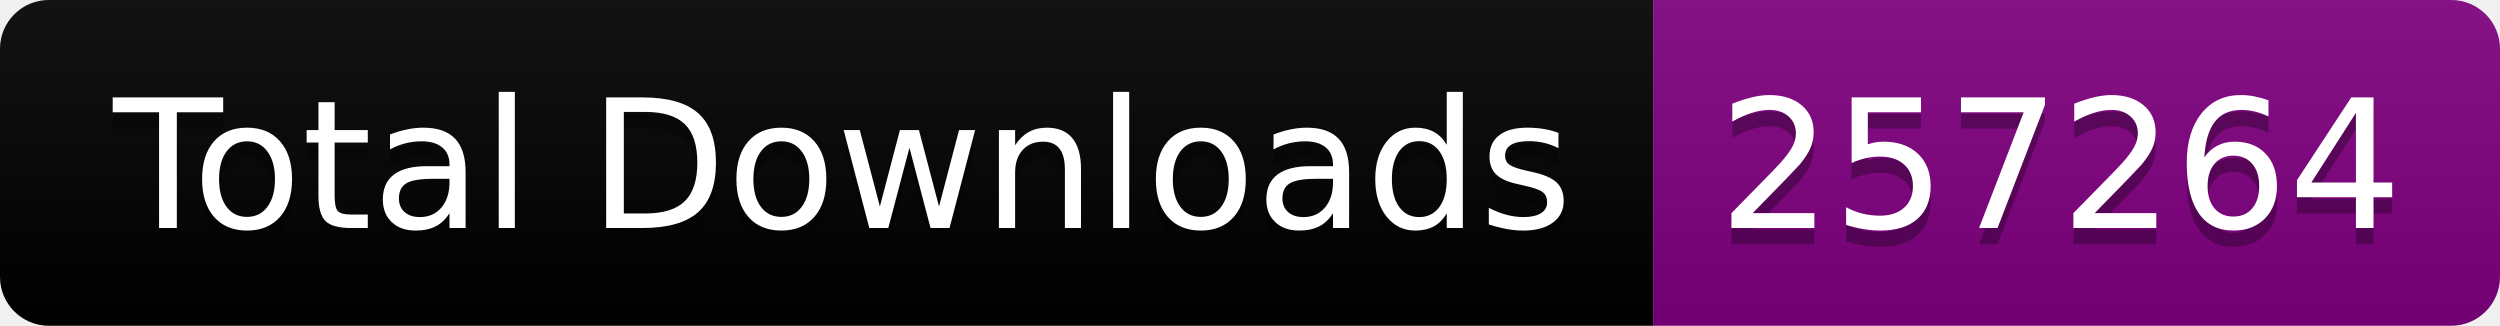
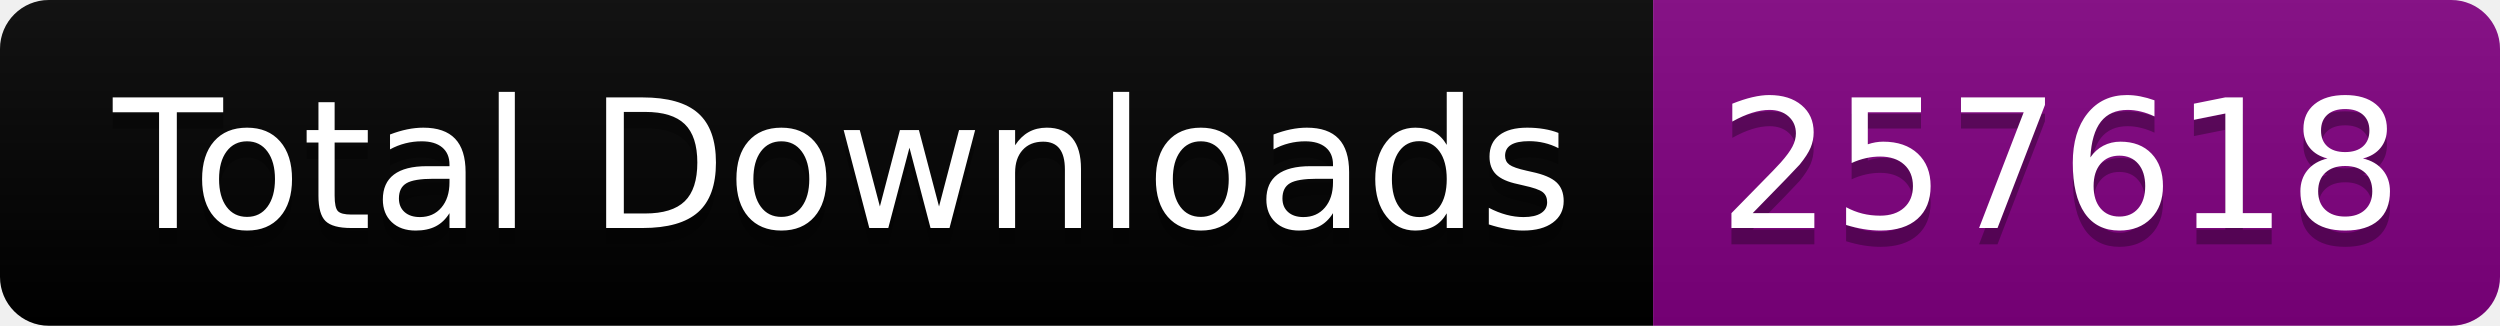
<svg xmlns="http://www.w3.org/2000/svg" width="153.5" height="20">
  <linearGradient id="smooth" x2="0" y2="100%">
    <stop offset="0" stop-color="#bbb" stop-opacity=".1" />
    <stop offset="1" stop-opacity=".1" />
  </linearGradient>
  <clipPath id="round">
    <rect width="153.5" height="20" rx="3" fill="#fff" />
  </clipPath>
  <g clip-path="url(#round)">
    <rect width="101.5" height="20" fill="black" />
    <rect x="101.5" width="52.0" height="20" fill="purple" />
    <rect width="153.5" height="20" fill="url(#smooth)" />
  </g>
  <g fill="#fff" text-anchor="middle" font-family="DejaVu Sans,Verdana,Geneva,sans-serif" font-size="110">
    <text x="517.5" y="150" fill="#010101" fill-opacity=".3" transform="scale(0.1)" textLength="915.0" lengthAdjust="spacing">Total Downloads</text>
    <text x="517.5" y="140" transform="scale(0.1)" textLength="915.0" lengthAdjust="spacing">Total Downloads</text>
-     <text x="1265.0" y="150" fill="#010101" fill-opacity=".3" transform="scale(0.1)" textLength="420.0" lengthAdjust="spacing">257264</text>
-     <text x="1265.0" y="140" transform="scale(0.1)" textLength="420.0" lengthAdjust="spacing">257264</text>
+     <text x="1265.0" y="150" fill="#010101" fill-opacity=".3" transform="scale(0.1)" textLength="420.0" lengthAdjust="spacing">257618</text>
+     <text x="1265.0" y="140" transform="scale(0.1)" textLength="420.0" lengthAdjust="spacing">257618</text>
  </g>
</svg>
